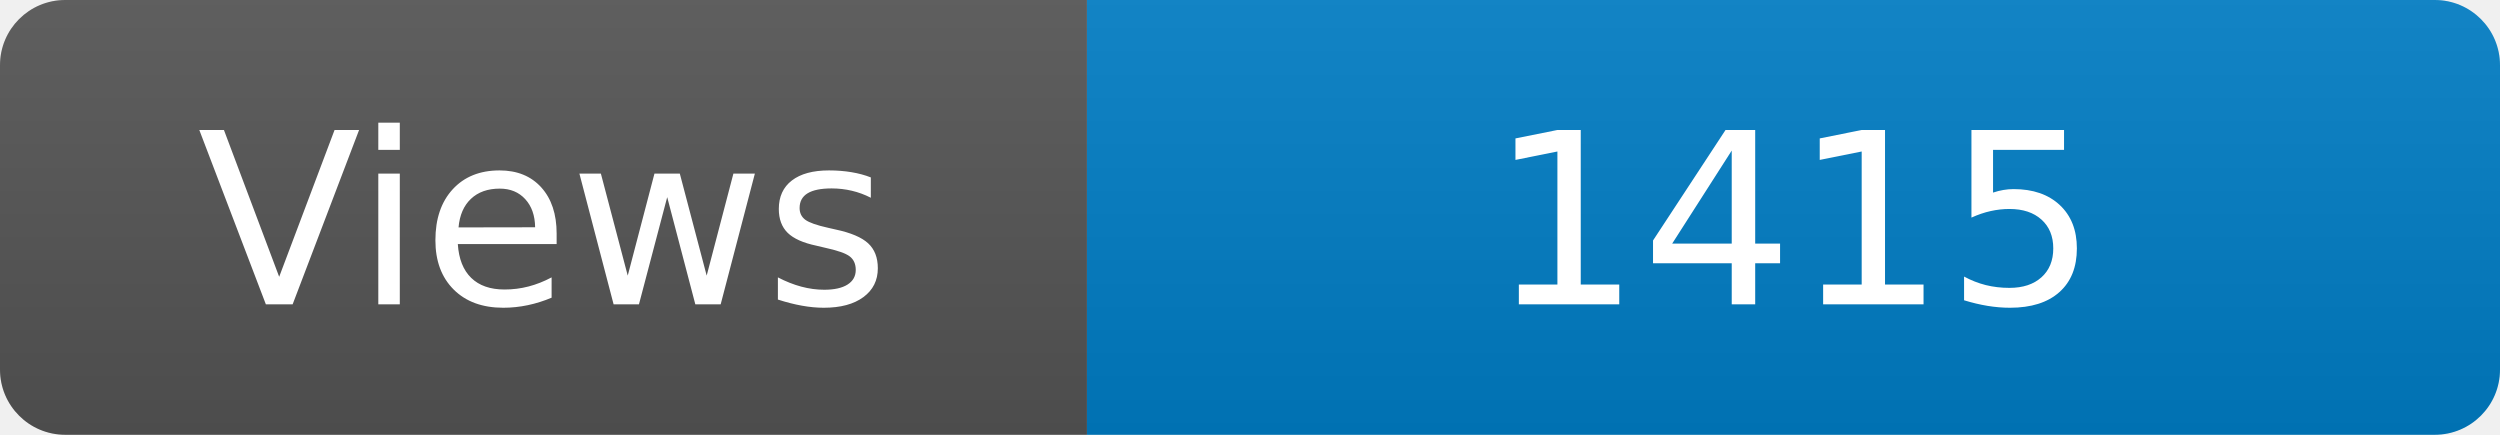
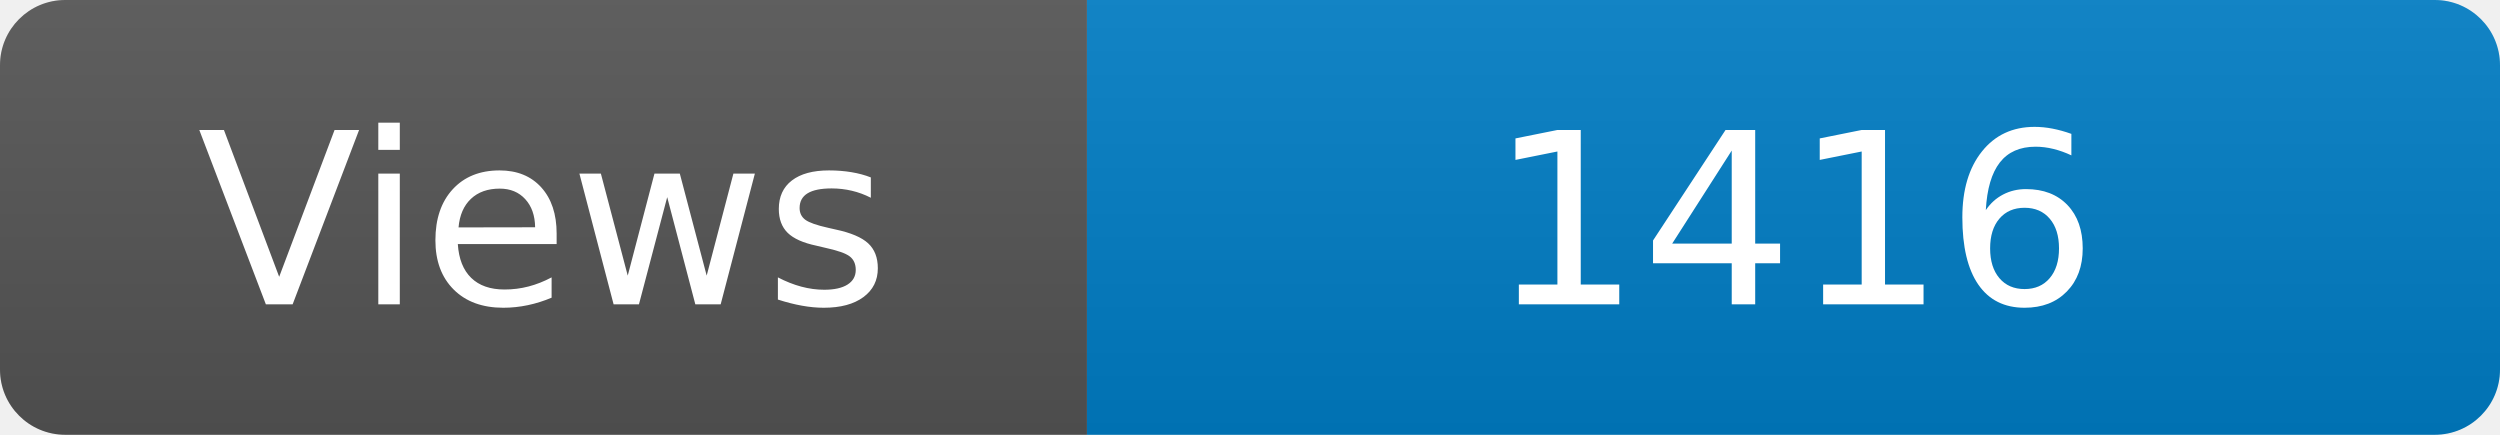
<svg xmlns="http://www.w3.org/2000/svg" width="115" height="20" role="img" aria-label="Maintained?: yes">
  <linearGradient id="s" x2="0" y2="100%">
    <stop offset="0" stop-color="#bbb" stop-opacity=".1" />
    <stop offset="1" stop-opacity=".1" />
  </linearGradient>
  <clipPath id="r">
    <rect width="115" height="20" rx="3" fill="#fff" />
  </clipPath>
  <g clip-path="url(#r)">
    <rect width="50" height="20" fill="#555" />
    <rect x="50" width="160" height="20" fill="#007ec6" />
    <rect width="115" height="20" fill="url(#s)" />
  </g>
  <g fill="#fff" text-anchor="middle" font-family="Verdana,Geneva,DejaVu Sans,sans-serif" font-size="110">
    <text x="250" y="140" transform="scale(.1)" fill="#fff">Views</text>
-     <text x="825" y="140" transform="scale(.1)" fill="#fff">1415</text>
+     <text x="825" y="140" transform="scale(.1)" fill="#fff">1416</text>
  </g>
</svg>
